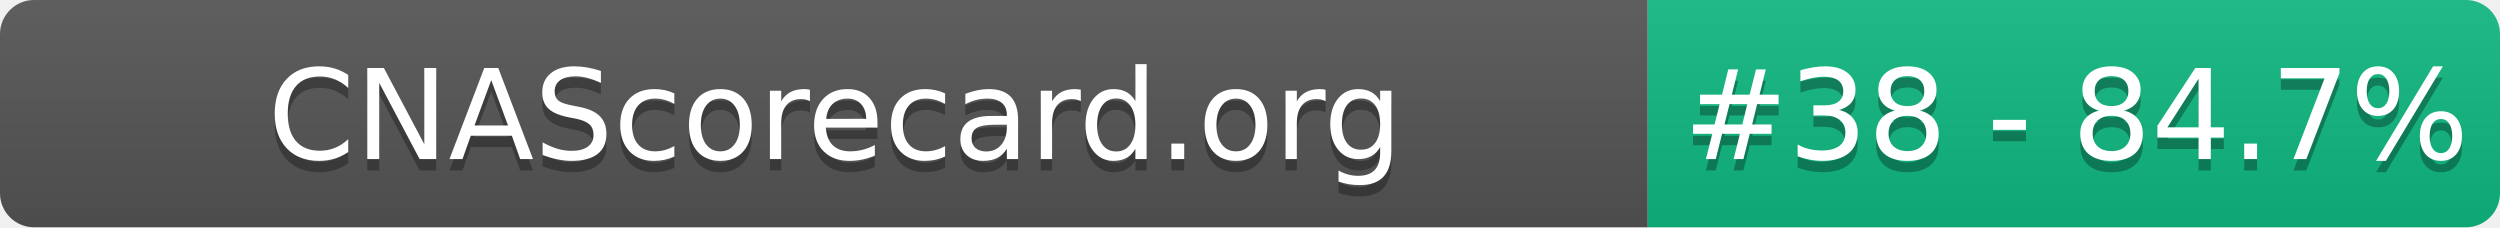
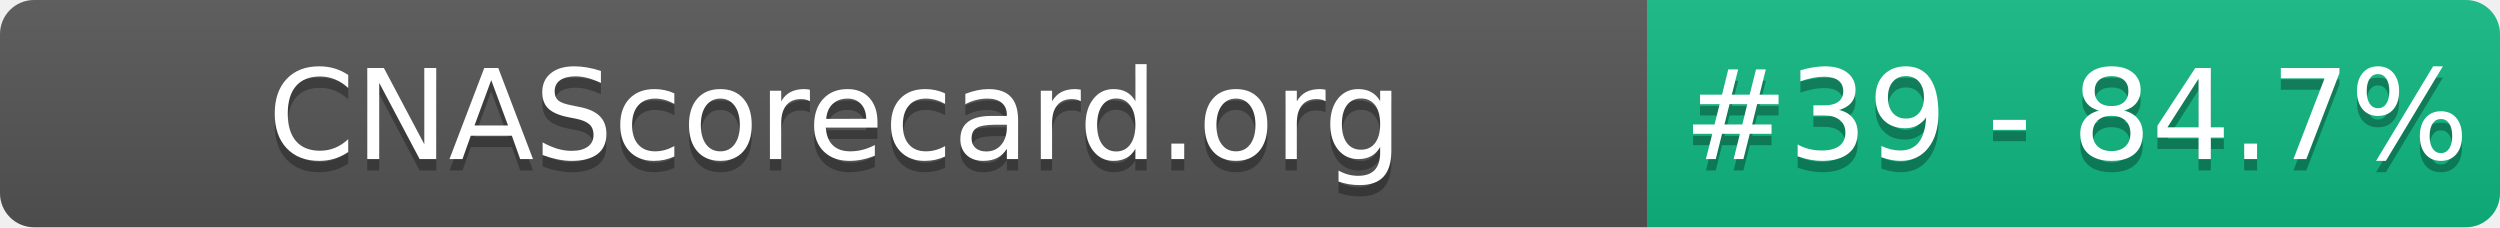
- <svg xmlns="http://www.w3.org/2000/svg" width="220" height="20" role="img" aria-label="CNAScorecard.org: #38 - 84.7%">
+ <svg xmlns="http://www.w3.org/2000/svg" width="220" height="20" role="img" aria-label="CNAScorecard.org: #39 - 84.7%">
  <linearGradient id="s" x2="0" y2="100%">
    <stop offset="0" stop-color="#bbb" stop-opacity=".1" />
    <stop offset="1" stop-opacity=".1" />
  </linearGradient>
  <clipPath id="r">
    <rect width="220" height="20" rx="3" fill="#fff" />
  </clipPath>
  <g clip-path="url(#r)">
    <rect width="145" height="20" fill="#555" />
    <rect x="145" width="75" height="20" fill="#10B981" />
    <rect width="220" height="20" fill="url(#s)" />
  </g>
  <g fill="#fff" text-anchor="middle" font-family="Verdana,Geneva,DejaVu Sans,sans-serif" text-rendering="geometricPrecision" font-size="110">
    <text aria-hidden="true" x="735" y="150" fill="#010101" fill-opacity=".3" transform="scale(.1)" textLength="1350">CNAScorecard.org</text>
    <text x="735" y="140" transform="scale(.1)" fill="#fff" textLength="1350">CNAScorecard.org</text>
-     <text aria-hidden="true" x="1827" y="150" fill="#010101" fill-opacity=".3" transform="scale(.1)" textLength="605">#38 - 84.7%</text>
-     <text x="1827" y="140" transform="scale(.1)" fill="#fff" textLength="605">#38 - 84.7%</text>
+     <text aria-hidden="true" x="1827" y="150" fill="#010101" fill-opacity=".3" transform="scale(.1)" textLength="605">#39 - 84.7%</text>
+     <text x="1827" y="140" transform="scale(.1)" fill="#fff" textLength="605">#39 - 84.7%</text>
  </g>
</svg>
